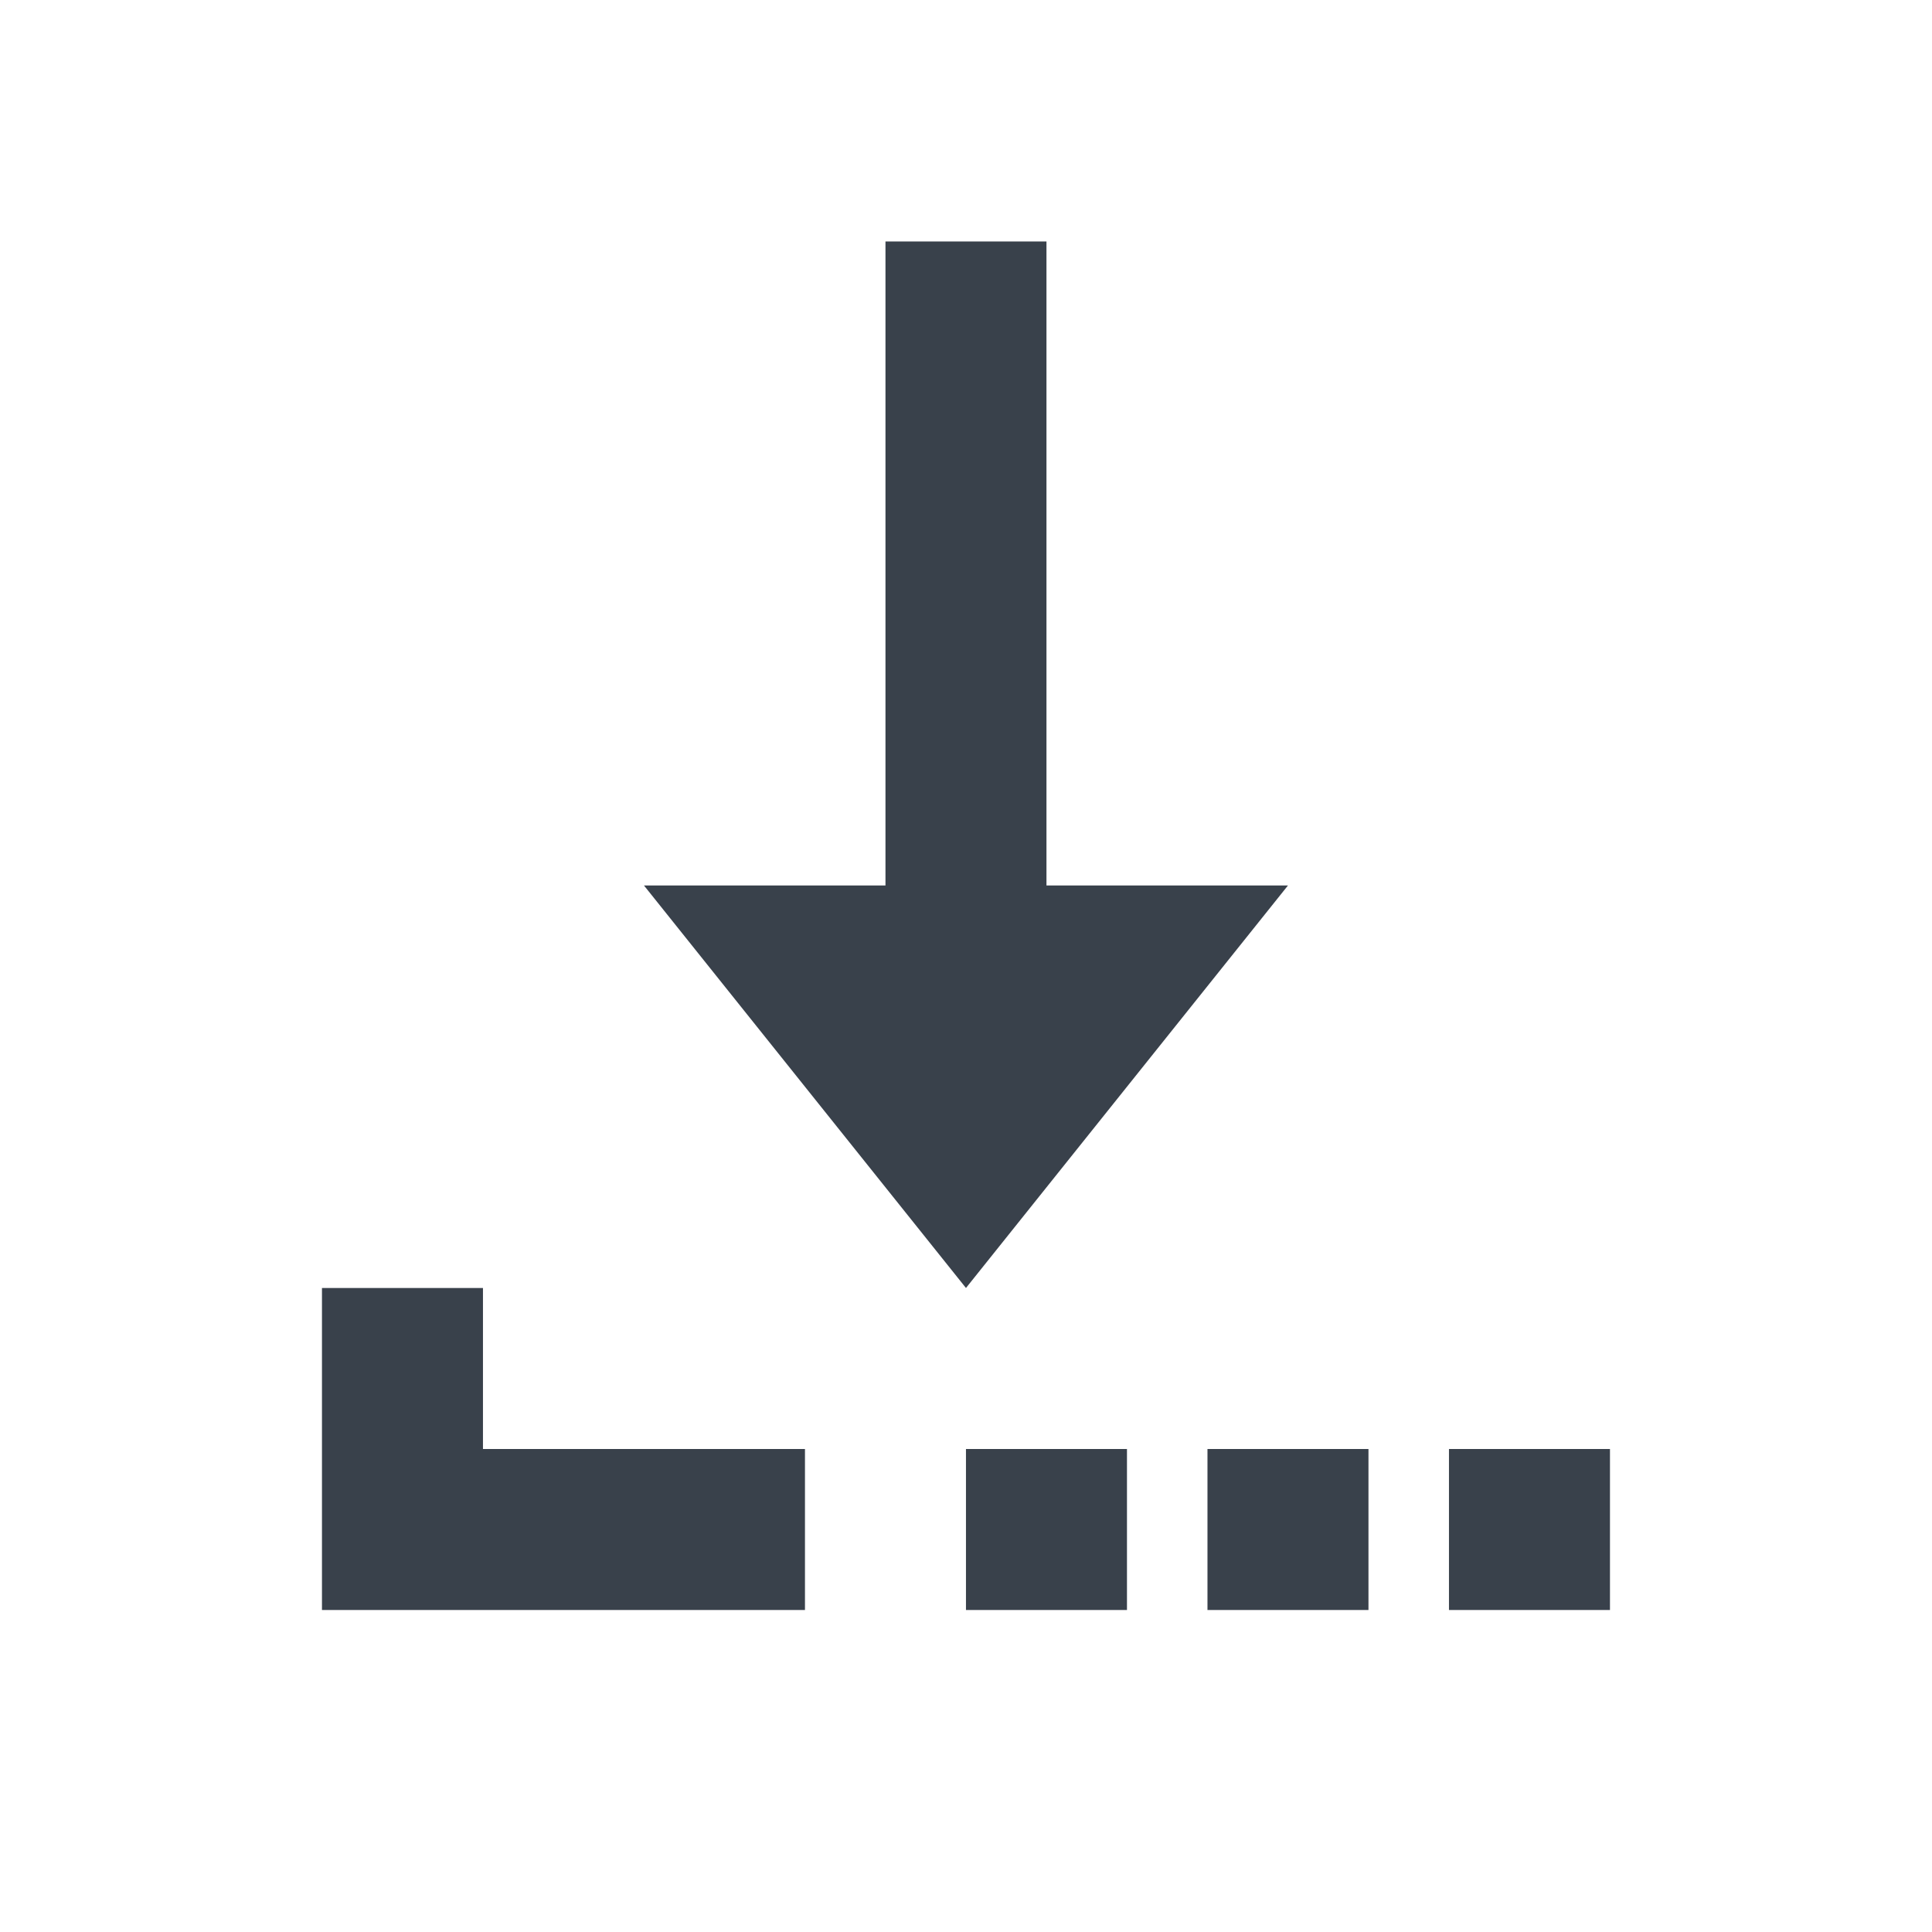
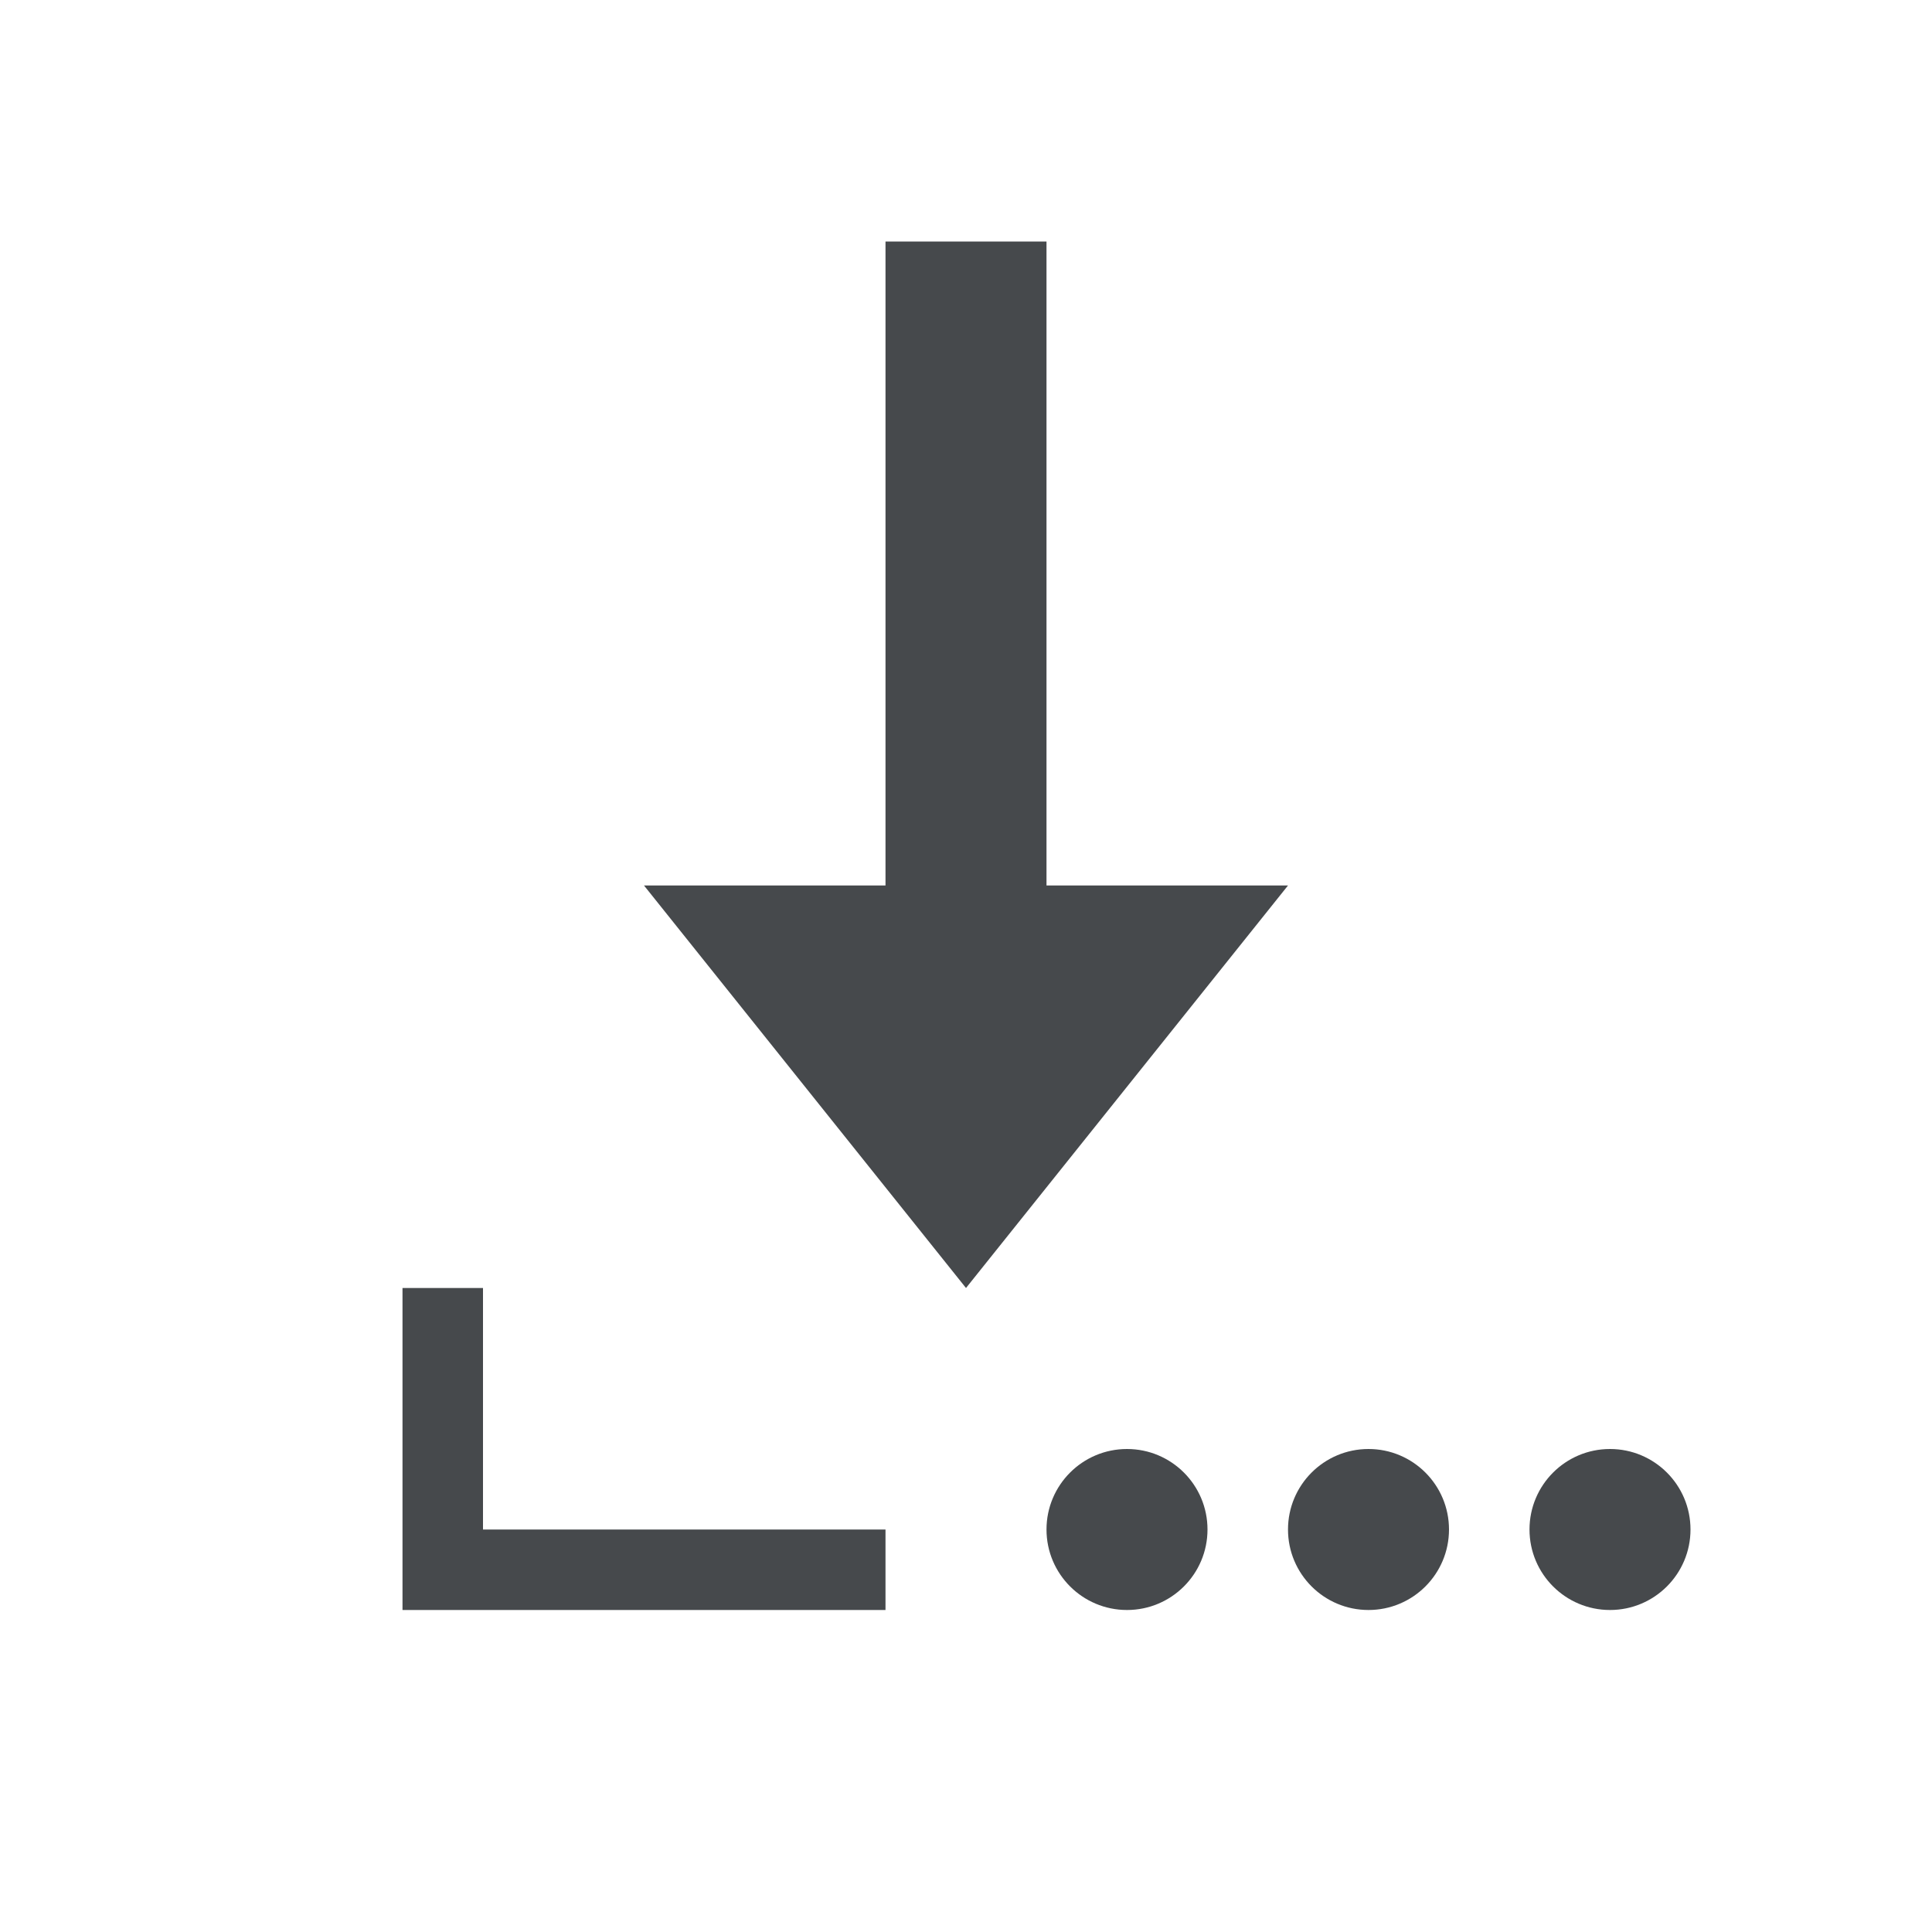
- <svg xmlns="http://www.w3.org/2000/svg" width="24" height="24" id="svg13094" version="1.1">
-   <defs id="defs13096" />
-   <g transform="translate(9384.308,-4838.199)" id="layer1">
-     <path style="fill:#27303a;fill-opacity:0.912;fill-rule:nonzero;stroke:none" d="m -9373.308,4841.199 0,8 -3,0 4,5 4,-5 -3,0 0,-8 -2,0 z m -7,13 0,4 6,0 0,-2 -4,0 0,-2 -2,0 z m 8,2 0,2 2,0 0,-2 -2,0 z m 3,0 0,2 2,0 0,-2 -2,0 z m 3,0 0,2 2,0 0,-2 -2,0 z" id="rect3007" />
-   </g>
+ <svg xmlns="http://www.w3.org/2000/svg" width="24" height="24" version="1.1">
+   <defs>
+     <style id="current-color-scheme" type="text/css">.ColorScheme-Text {
+ 			color:#090d11;
+ 			}
+ 			.ColorScheme-Background{
+ 			color:#ffffff;
+ 			}</style>
+   </defs>
+   <path class="ColorScheme-Text" d="m11 3v8h-3l4 5 4-5h-3v-8zm-6 13v4h6v-1h-5v-3zm9 2a1 1 0 0 0-1 1 1 1 0 0 0 1 1 1 1 0 0 0 1-1 1 1 0 0 0-1-1zm3 0a1 1 0 0 0-1 1 1 1 0 0 0 1 1 1 1 0 0 0 1-1 1 1 0 0 0-1-1zm3 0a1 1 0 0 0-1 1 1 1 0 0 0 1 1 1 1 0 0 0 1-1 1 1 0 0 0-1-1z" style="fill-opacity:.75;fill:currentColor" />
</svg>
